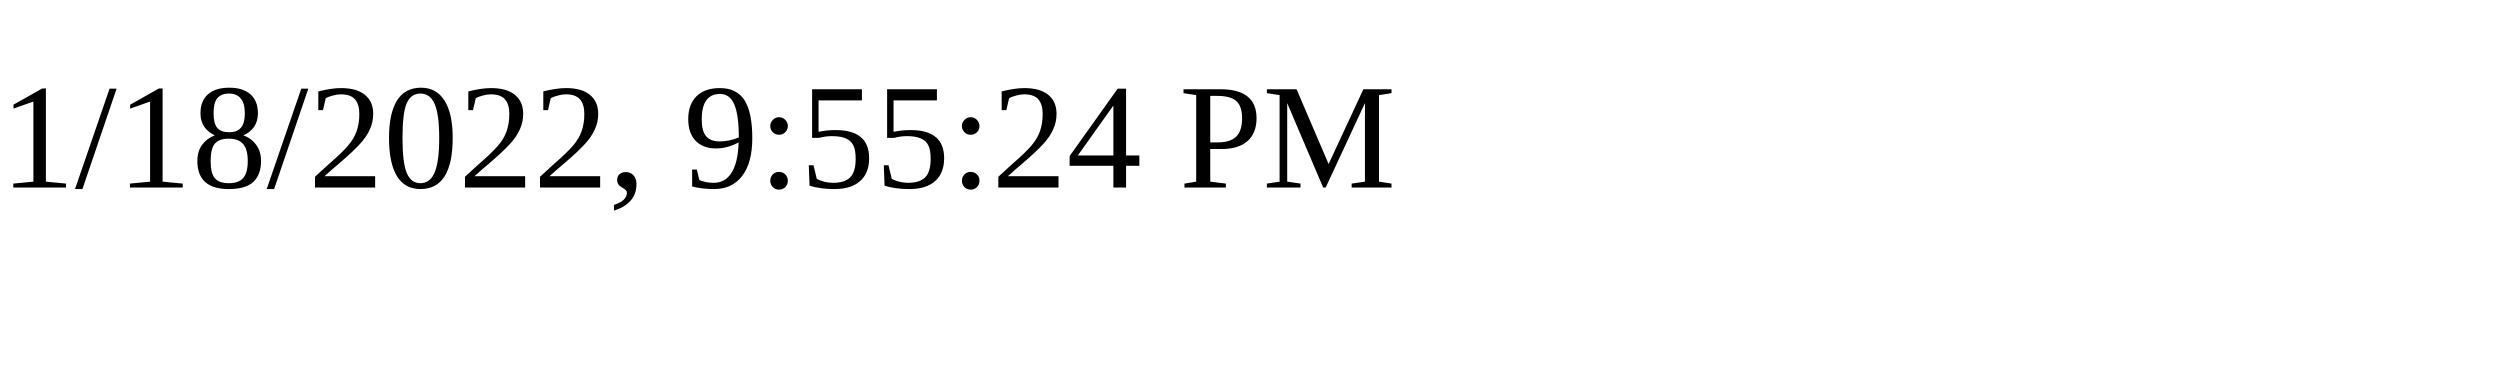
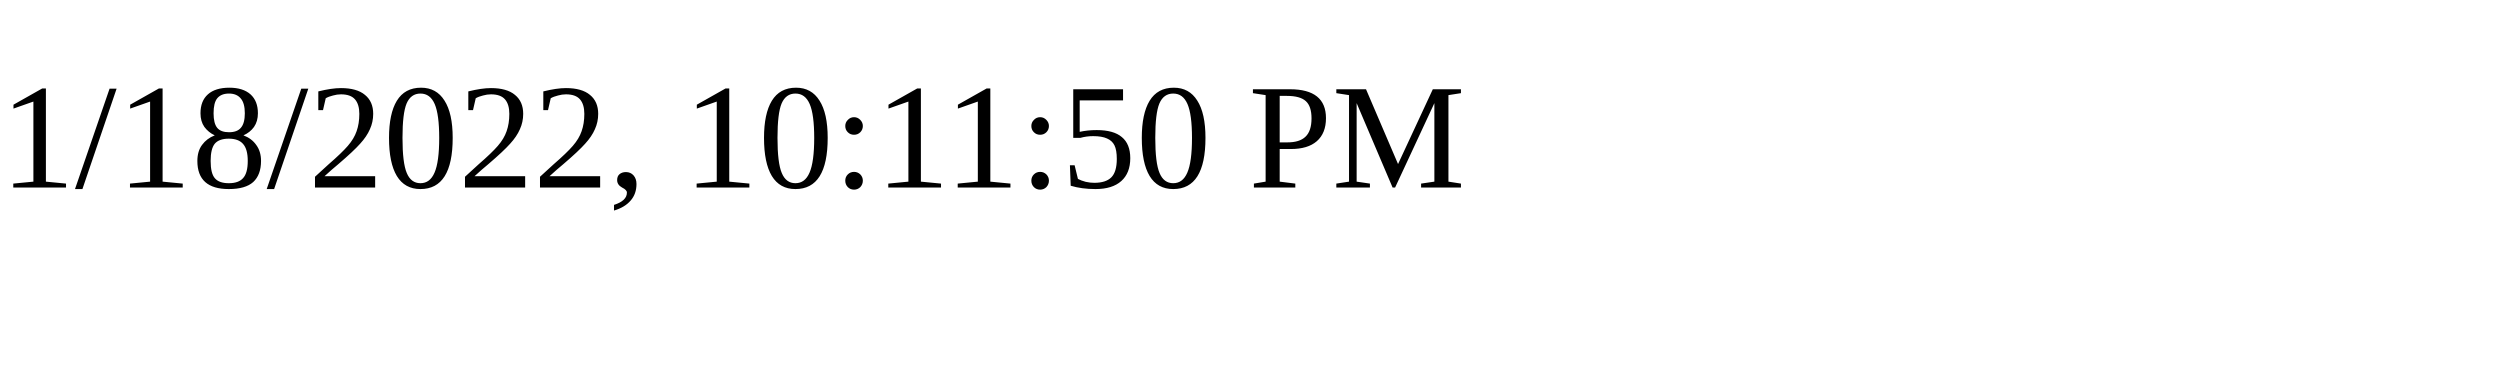
<svg xmlns="http://www.w3.org/2000/svg" height="30" width="200">
-   <text x="0" y="15">1/18/2022, 9:55:24 PM</text>
+   <text x="0" y="15">1/18/2022, 10:11:50 PM</text>
</svg>
